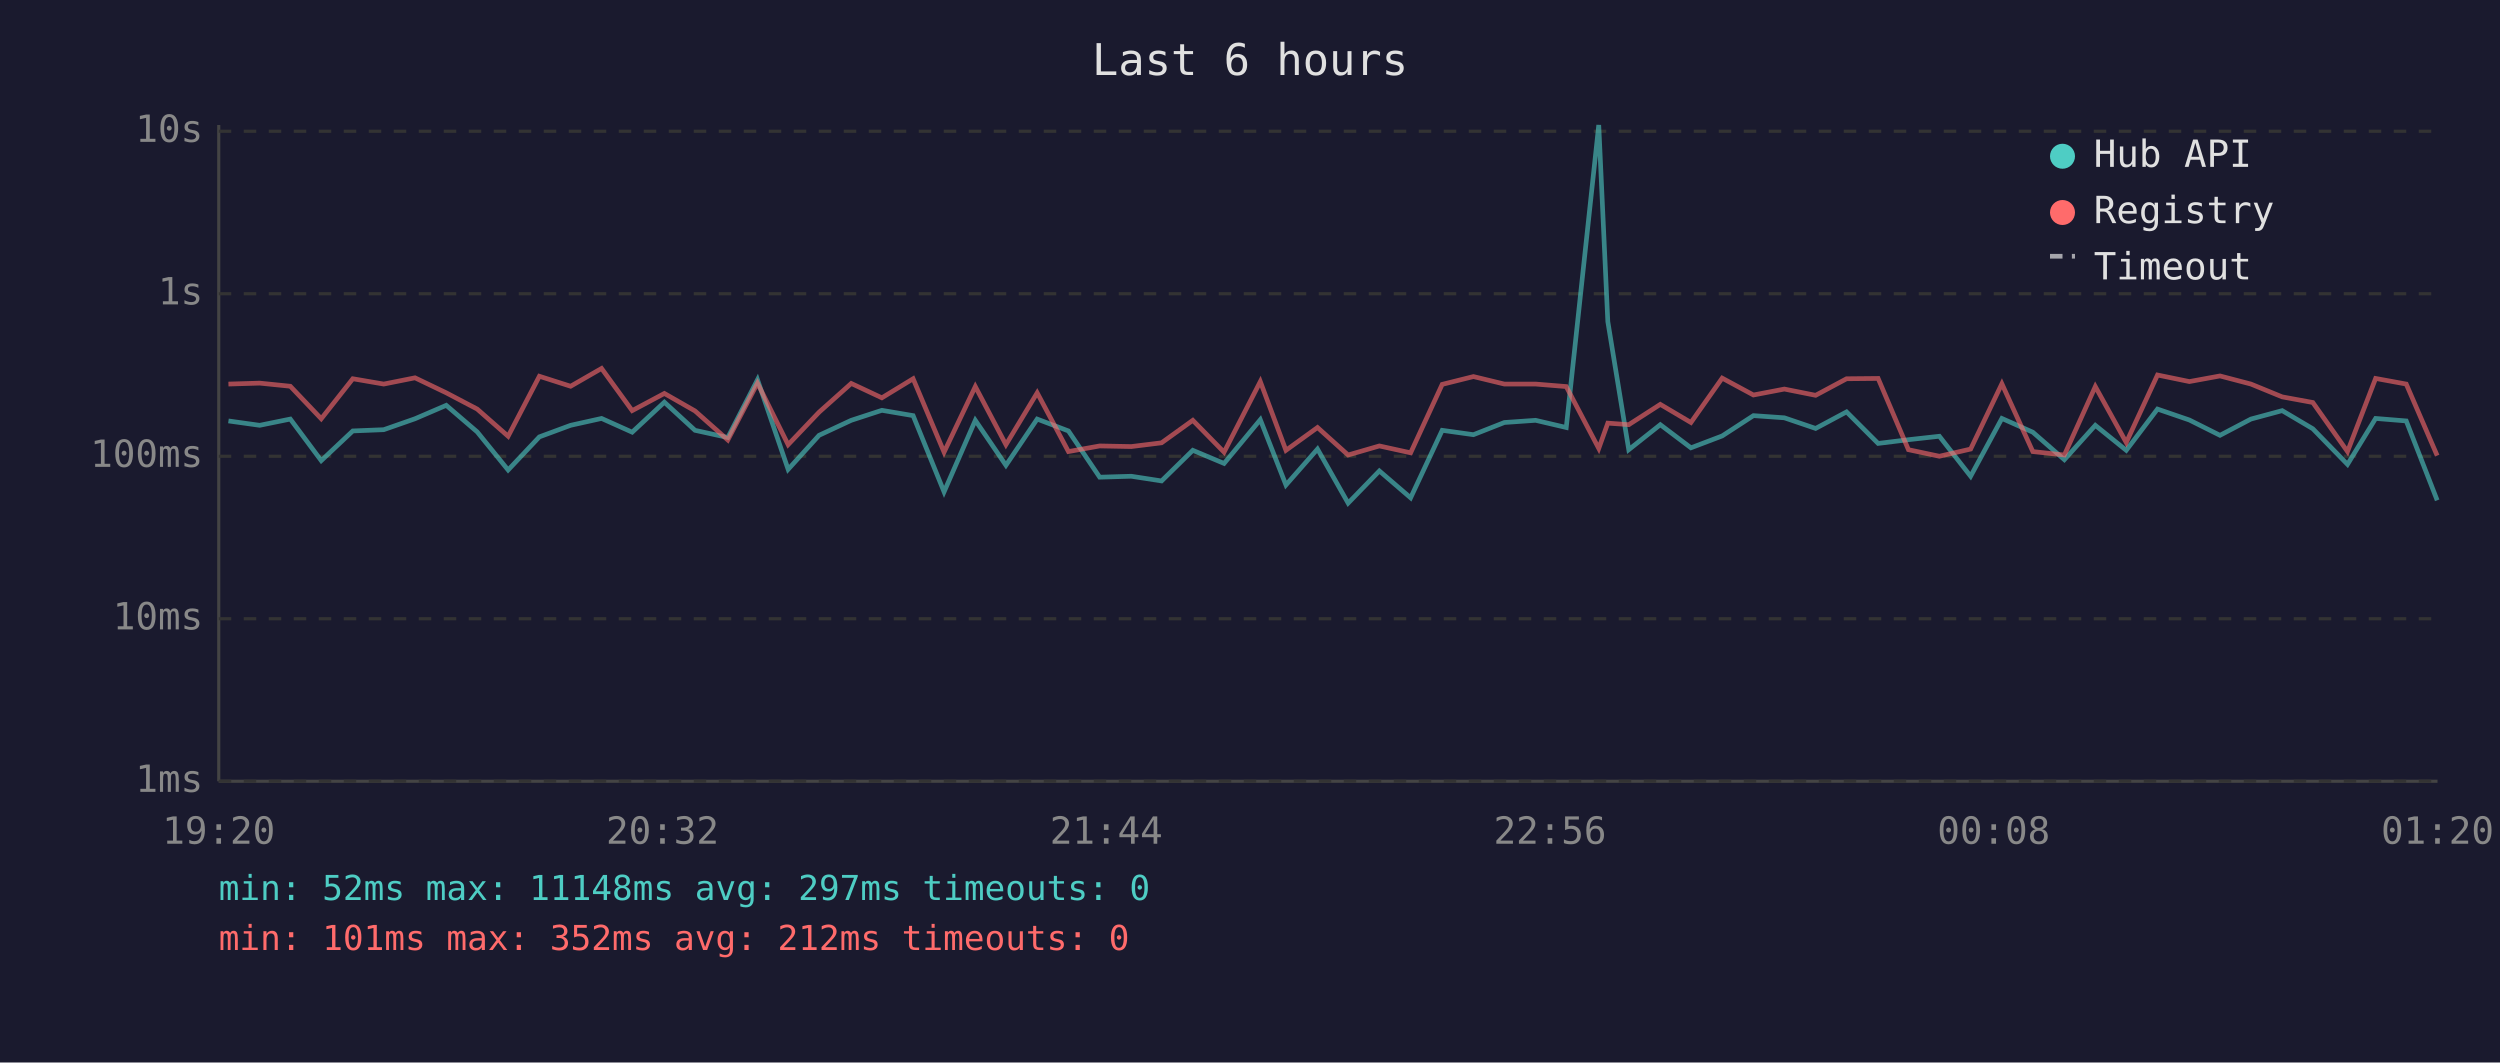
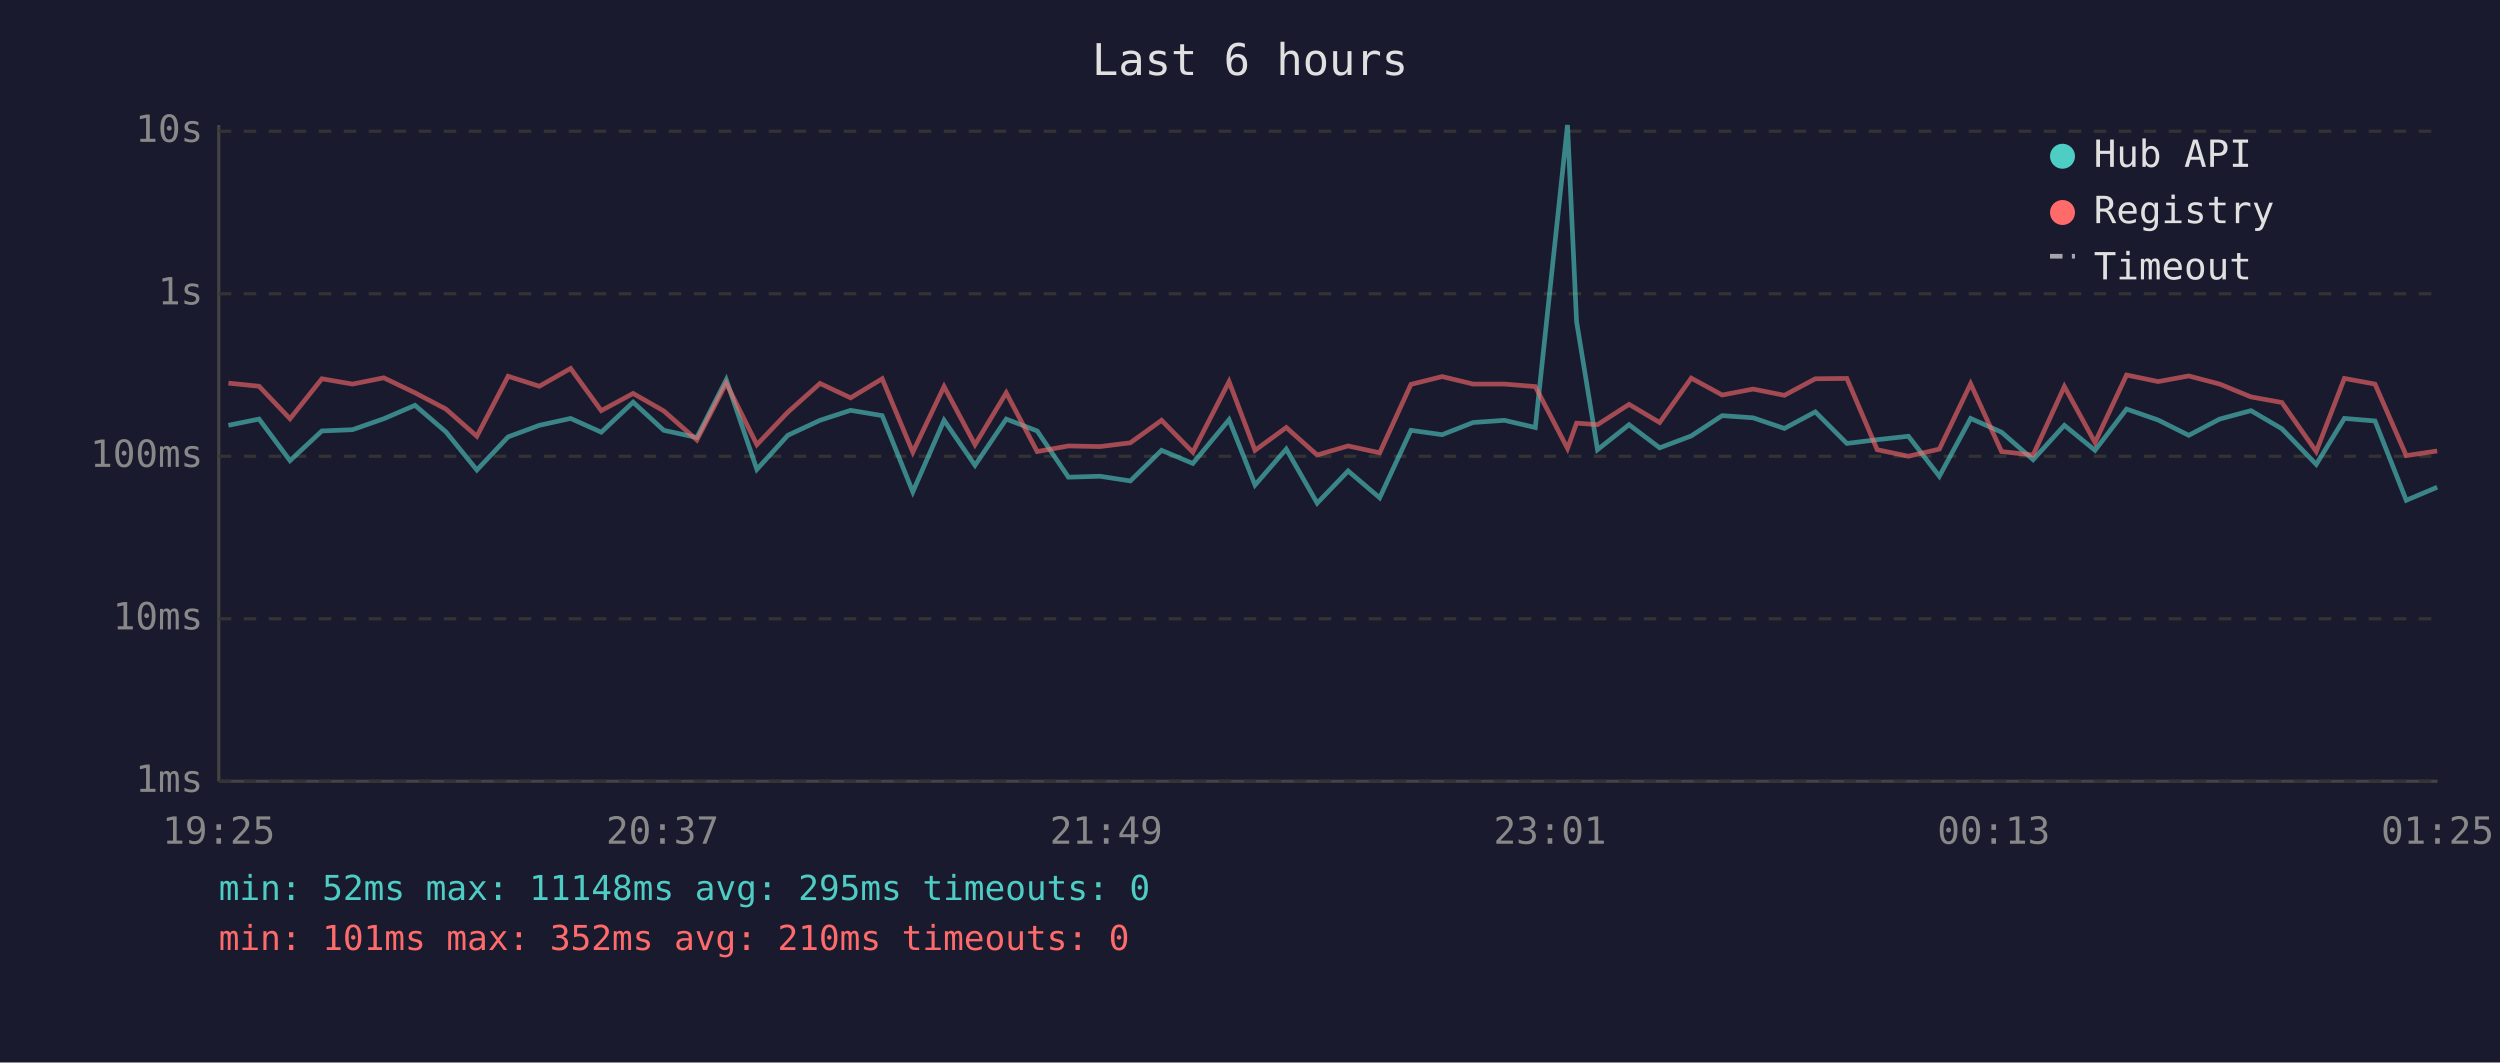
<svg xmlns="http://www.w3.org/2000/svg" viewBox="0 0 800 340" font-family="monospace" font-size="12">
  <rect width="800" height="340" fill="#1a1a2e" />
  <text x="400" y="24" fill="#e0e0e0" font-size="14" text-anchor="middle">Last 6 hours</text>
  <line x1="70" y1="40" x2="70" y2="250" stroke="#444" stroke-width="1" />
  <line x1="70" y1="250" x2="780" y2="250" stroke="#444" stroke-width="1" />
  <line x1="70" y1="250" x2="780" y2="250" stroke="#333" stroke-width="1" stroke-dasharray="4" />
  <text x="65" y="250" fill="#888" text-anchor="end" dominant-baseline="middle">1ms</text>
  <line x1="70" y1="198" x2="780" y2="198" stroke="#333" stroke-width="1" stroke-dasharray="4" />
  <text x="65" y="198" fill="#888" text-anchor="end" dominant-baseline="middle">10ms</text>
  <line x1="70" y1="146" x2="780" y2="146" stroke="#333" stroke-width="1" stroke-dasharray="4" />
  <text x="65" y="146" fill="#888" text-anchor="end" dominant-baseline="middle">100ms</text>
  <line x1="70" y1="94" x2="780" y2="94" stroke="#333" stroke-width="1" stroke-dasharray="4" />
  <text x="65" y="94" fill="#888" text-anchor="end" dominant-baseline="middle">1s</text>
  <line x1="70" y1="42" x2="780" y2="42" stroke="#333" stroke-width="1" stroke-dasharray="4" />
  <text x="65" y="42" fill="#888" text-anchor="end" dominant-baseline="middle">10s</text>
-   <text x="70" y="270" fill="#888" text-anchor="middle">19:20</text>
-   <text x="212" y="270" fill="#888" text-anchor="middle">20:32</text>
-   <text x="354" y="270" fill="#888" text-anchor="middle">21:44</text>
-   <text x="496" y="270" fill="#888" text-anchor="middle">22:56</text>
-   <text x="638" y="270" fill="#888" text-anchor="middle">00:08</text>
-   <text x="780" y="270" fill="#888" text-anchor="middle">01:20</text>
-   <polyline points="73.1,134.7 83.1,136.1 92.9,134.1 102.8,147.4 112.9,137.9 122.8,137.5 132.8,134.0 142.8,129.7 152.7,138.2 162.6,150.4 172.6,139.8 182.6,136.1 192.5,133.9 202.3,138.3 212.6,128.7 222.4,137.7 232.9,140.0 242.4,121.5 252.2,150.2 262.1,139.3 272.4,134.5 282.2,131.3 292.2,133.0 302.1,157.4 312.1,134.5 321.9,148.9 331.9,134.1 341.9,137.9 351.9,152.7 362.0,152.4 371.7,153.9 381.7,144.1 391.7,148.3 403.3,134.3 411.5,155.2 421.6,143.7 431.4,161.0 441.4,150.7 451.4,159.3 461.5,137.7 471.5,139.1 481.4,135.2 491.4,134.5 501.2,136.8 511.6,40.0 514.5,102.9 521.2,143.9 531.3,135.9 541.1,143.3 551.1,139.5 561.1,133.0 571.0,133.7 581.0,137.1 590.9,131.8 601.0,141.9 610.7,140.7 620.6,139.6 630.6,152.4 640.6,133.9 650.5,138.3 660.6,147.1 670.5,136.1 680.4,144.1 690.4,130.9 700.6,134.4 710.4,139.3 720.3,134.1 730.3,131.4 740.1,137.2 751.2,148.6 760.2,133.9 770.0,134.7 779.9,160.1" fill="none" stroke="#4ecdc4" stroke-width="1.5" opacity="0.6" />
-   <polyline points="73.1,122.9 83.1,122.6 92.9,123.6 102.8,134.0 112.9,121.2 122.8,122.9 132.8,120.9 142.8,125.7 152.7,130.9 162.6,139.6 172.6,120.4 182.6,123.6 192.5,117.9 202.3,131.4 212.6,125.9 222.4,131.5 232.9,140.8 242.4,122.6 252.2,142.3 262.1,131.9 272.4,122.7 282.2,127.3 292.2,121.2 302.1,144.7 312.1,123.7 321.9,142.3 331.9,125.7 341.9,144.5 351.9,142.7 362.0,142.9 371.7,141.7 381.7,134.5 391.7,144.7 403.3,122.1 411.5,144.1 421.6,136.8 431.4,145.6 441.4,142.7 451.4,144.9 461.5,123.0 471.5,120.5 481.4,122.9 491.4,122.9 501.2,123.7 511.6,143.5 514.5,135.4 521.2,135.9 531.3,129.4 541.1,135.2 551.1,121.0 561.1,126.4 571.0,124.5 581.0,126.5 590.9,121.2 601.0,121.1 610.7,143.9 620.6,146.0 630.6,143.7 640.6,122.8 650.5,144.5 660.6,145.6 670.5,123.7 680.4,141.6 690.4,120.0 700.6,122.1 710.4,120.3 720.3,122.9 730.3,127.0 740.1,128.8 751.2,144.5 760.2,121.1 770.0,122.9 779.9,145.8" fill="none" stroke="#ff6b6b" stroke-width="1.5" opacity="0.6" />
+   <text x="70" y="270" fill="#888" text-anchor="middle">19:25</text>
+   <text x="212" y="270" fill="#888" text-anchor="middle">20:37</text>
+   <text x="354" y="270" fill="#888" text-anchor="middle">21:49</text>
+   <text x="496" y="270" fill="#888" text-anchor="middle">23:01</text>
+   <text x="638" y="270" fill="#888" text-anchor="middle">00:13</text>
+   <text x="780" y="270" fill="#888" text-anchor="middle">01:25</text>
+   <polyline points="73.1,136.1 82.9,134.1 92.8,147.4 103.0,137.9 112.8,137.5 122.8,134.0 132.8,129.7 142.7,138.2 152.6,150.4 162.6,139.8 172.6,136.1 182.6,133.9 192.4,138.3 202.6,128.7 212.4,137.7 223.0,140.0 232.4,121.5 242.2,150.2 252.1,139.3 262.4,134.5 272.2,131.3 282.3,133.0 292.1,157.4 302.1,134.5 312.0,148.9 322.0,134.1 331.9,137.9 341.9,152.7 352.0,152.4 361.7,153.9 371.7,144.1 381.7,148.3 393.3,134.3 401.6,155.2 411.6,143.7 421.5,161.0 431.4,150.7 441.5,159.3 451.5,137.7 461.5,139.1 471.4,135.2 481.4,134.5 491.3,136.8 501.6,40.0 504.5,102.9 511.2,143.9 521.3,135.9 531.1,143.3 541.2,139.5 551.1,133.0 561.0,133.7 571.0,137.1 580.9,131.8 591.0,141.9 600.7,140.7 610.7,139.6 620.6,152.4 630.6,133.9 640.5,138.3 650.6,147.1 660.6,136.1 670.4,144.1 680.5,130.9 690.6,134.4 700.4,139.3 710.3,134.1 720.3,131.4 730.2,137.2 741.2,148.6 750.2,133.9 760.0,134.7 770.0,160.1 779.9,155.9" fill="none" stroke="#4ecdc4" stroke-width="1.5" opacity="0.6" />
+   <polyline points="73.1,122.6 82.9,123.6 92.8,134.0 103.0,121.2 112.8,122.9 122.8,120.9 132.8,125.7 142.7,130.9 152.6,139.6 162.6,120.4 172.6,123.6 182.6,117.9 192.4,131.4 202.6,125.9 212.4,131.5 223.0,140.8 232.4,122.6 242.2,142.3 252.1,131.9 262.4,122.7 272.2,127.3 282.3,121.2 292.1,144.7 302.1,123.7 312.0,142.3 322.0,125.7 331.9,144.5 341.9,142.7 352.0,142.9 361.7,141.7 371.7,134.5 381.7,144.7 393.3,122.1 401.6,144.1 411.6,136.8 421.5,145.6 431.4,142.7 441.5,144.9 451.5,123.0 461.5,120.5 471.4,122.9 481.4,122.9 491.3,123.7 501.6,143.5 504.5,135.4 511.2,135.9 521.3,129.4 531.1,135.2 541.2,121.0 551.1,126.4 561.0,124.5 571.0,126.5 580.9,121.2 591.0,121.1 600.7,143.9 610.7,146.0 620.6,143.7 630.6,122.8 640.5,144.5 650.6,145.6 660.6,123.7 670.4,141.6 680.5,120.0 690.6,122.1 700.4,120.3 710.3,122.9 720.3,127.0 730.2,128.8 741.2,144.5 750.2,121.1 760.0,122.9 770.0,145.8 779.9,144.3" fill="none" stroke="#ff6b6b" stroke-width="1.5" opacity="0.6" />
  <circle cx="660" cy="50" r="4" fill="#4ecdc4" />
  <text x="670" y="50" fill="#e0e0e0" dominant-baseline="middle">Hub API</text>
  <circle cx="660" cy="68" r="4" fill="#ff6b6b" />
  <text x="670" y="68" fill="#e0e0e0" dominant-baseline="middle">Registry</text>
  <line x1="656" y1="82" x2="664" y2="82" stroke="#e0e0e0" stroke-width="1.5" stroke-dasharray="4,3" opacity="0.7" />
  <text x="670" y="86" fill="#e0e0e0" dominant-baseline="middle">Timeout</text>
-   <text x="70" y="288" fill="#4ecdc4" font-size="11">min: 52ms  max: 11148ms  avg: 297ms  timeouts: 0</text>
-   <text x="70" y="304" fill="#ff6b6b" font-size="11">min: 101ms  max: 352ms  avg: 212ms  timeouts: 0</text>
+   <text x="70" y="288" fill="#4ecdc4" font-size="11">min: 52ms  max: 11148ms  avg: 295ms  timeouts: 0</text>
+   <text x="70" y="304" fill="#ff6b6b" font-size="11">min: 101ms  max: 352ms  avg: 210ms  timeouts: 0</text>
</svg>
